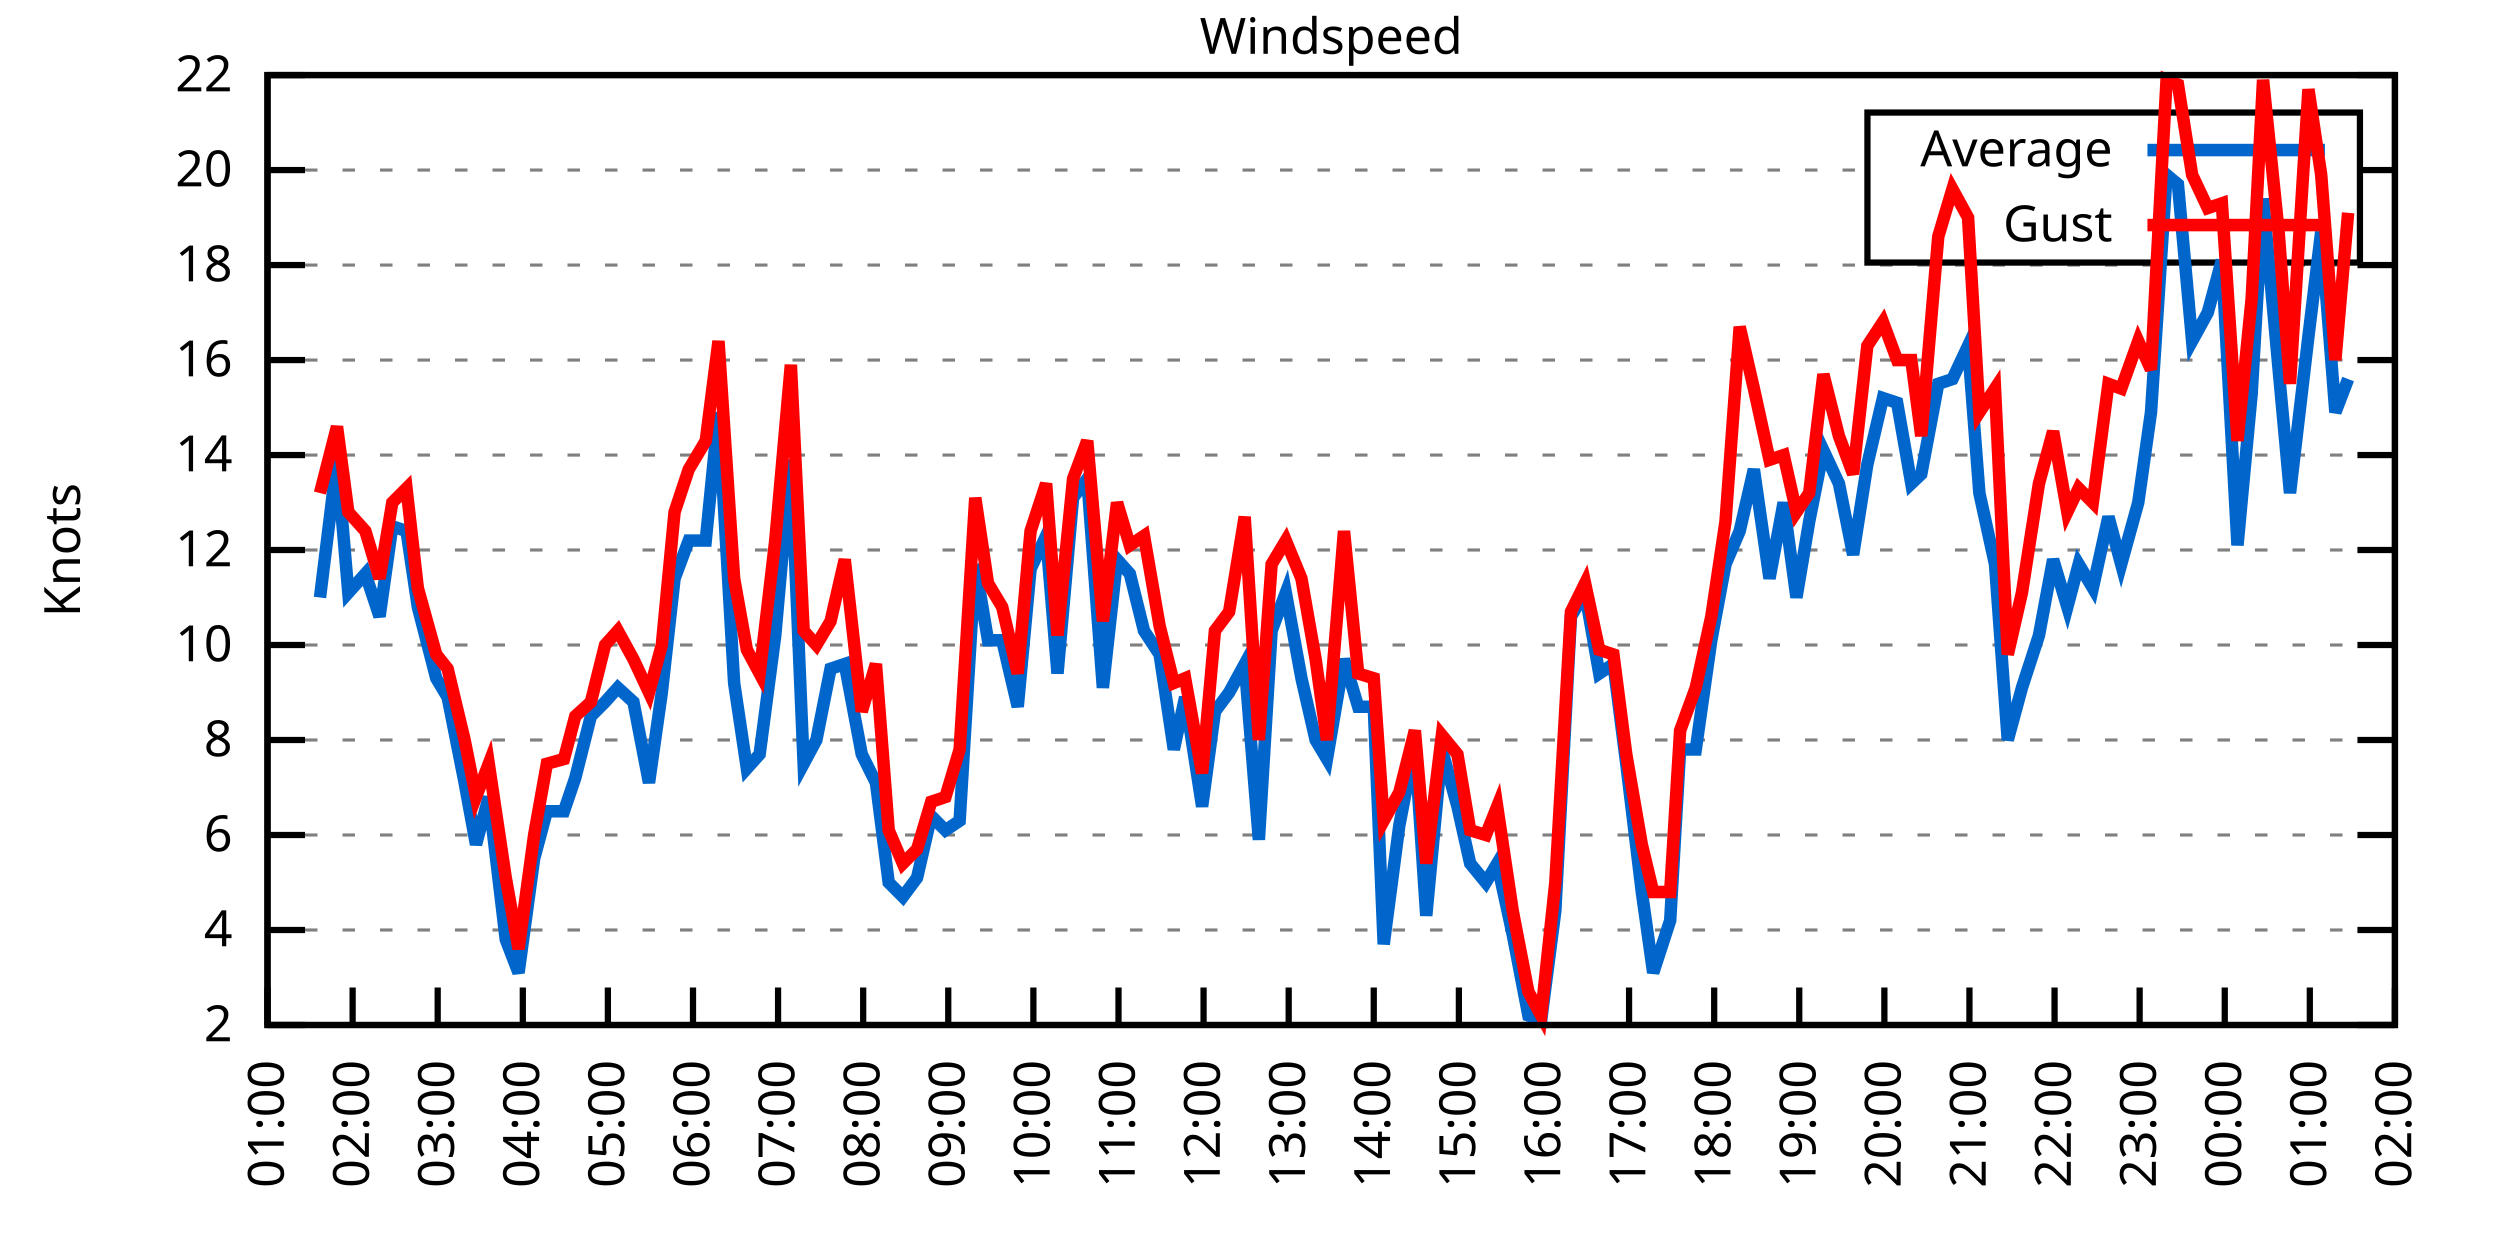
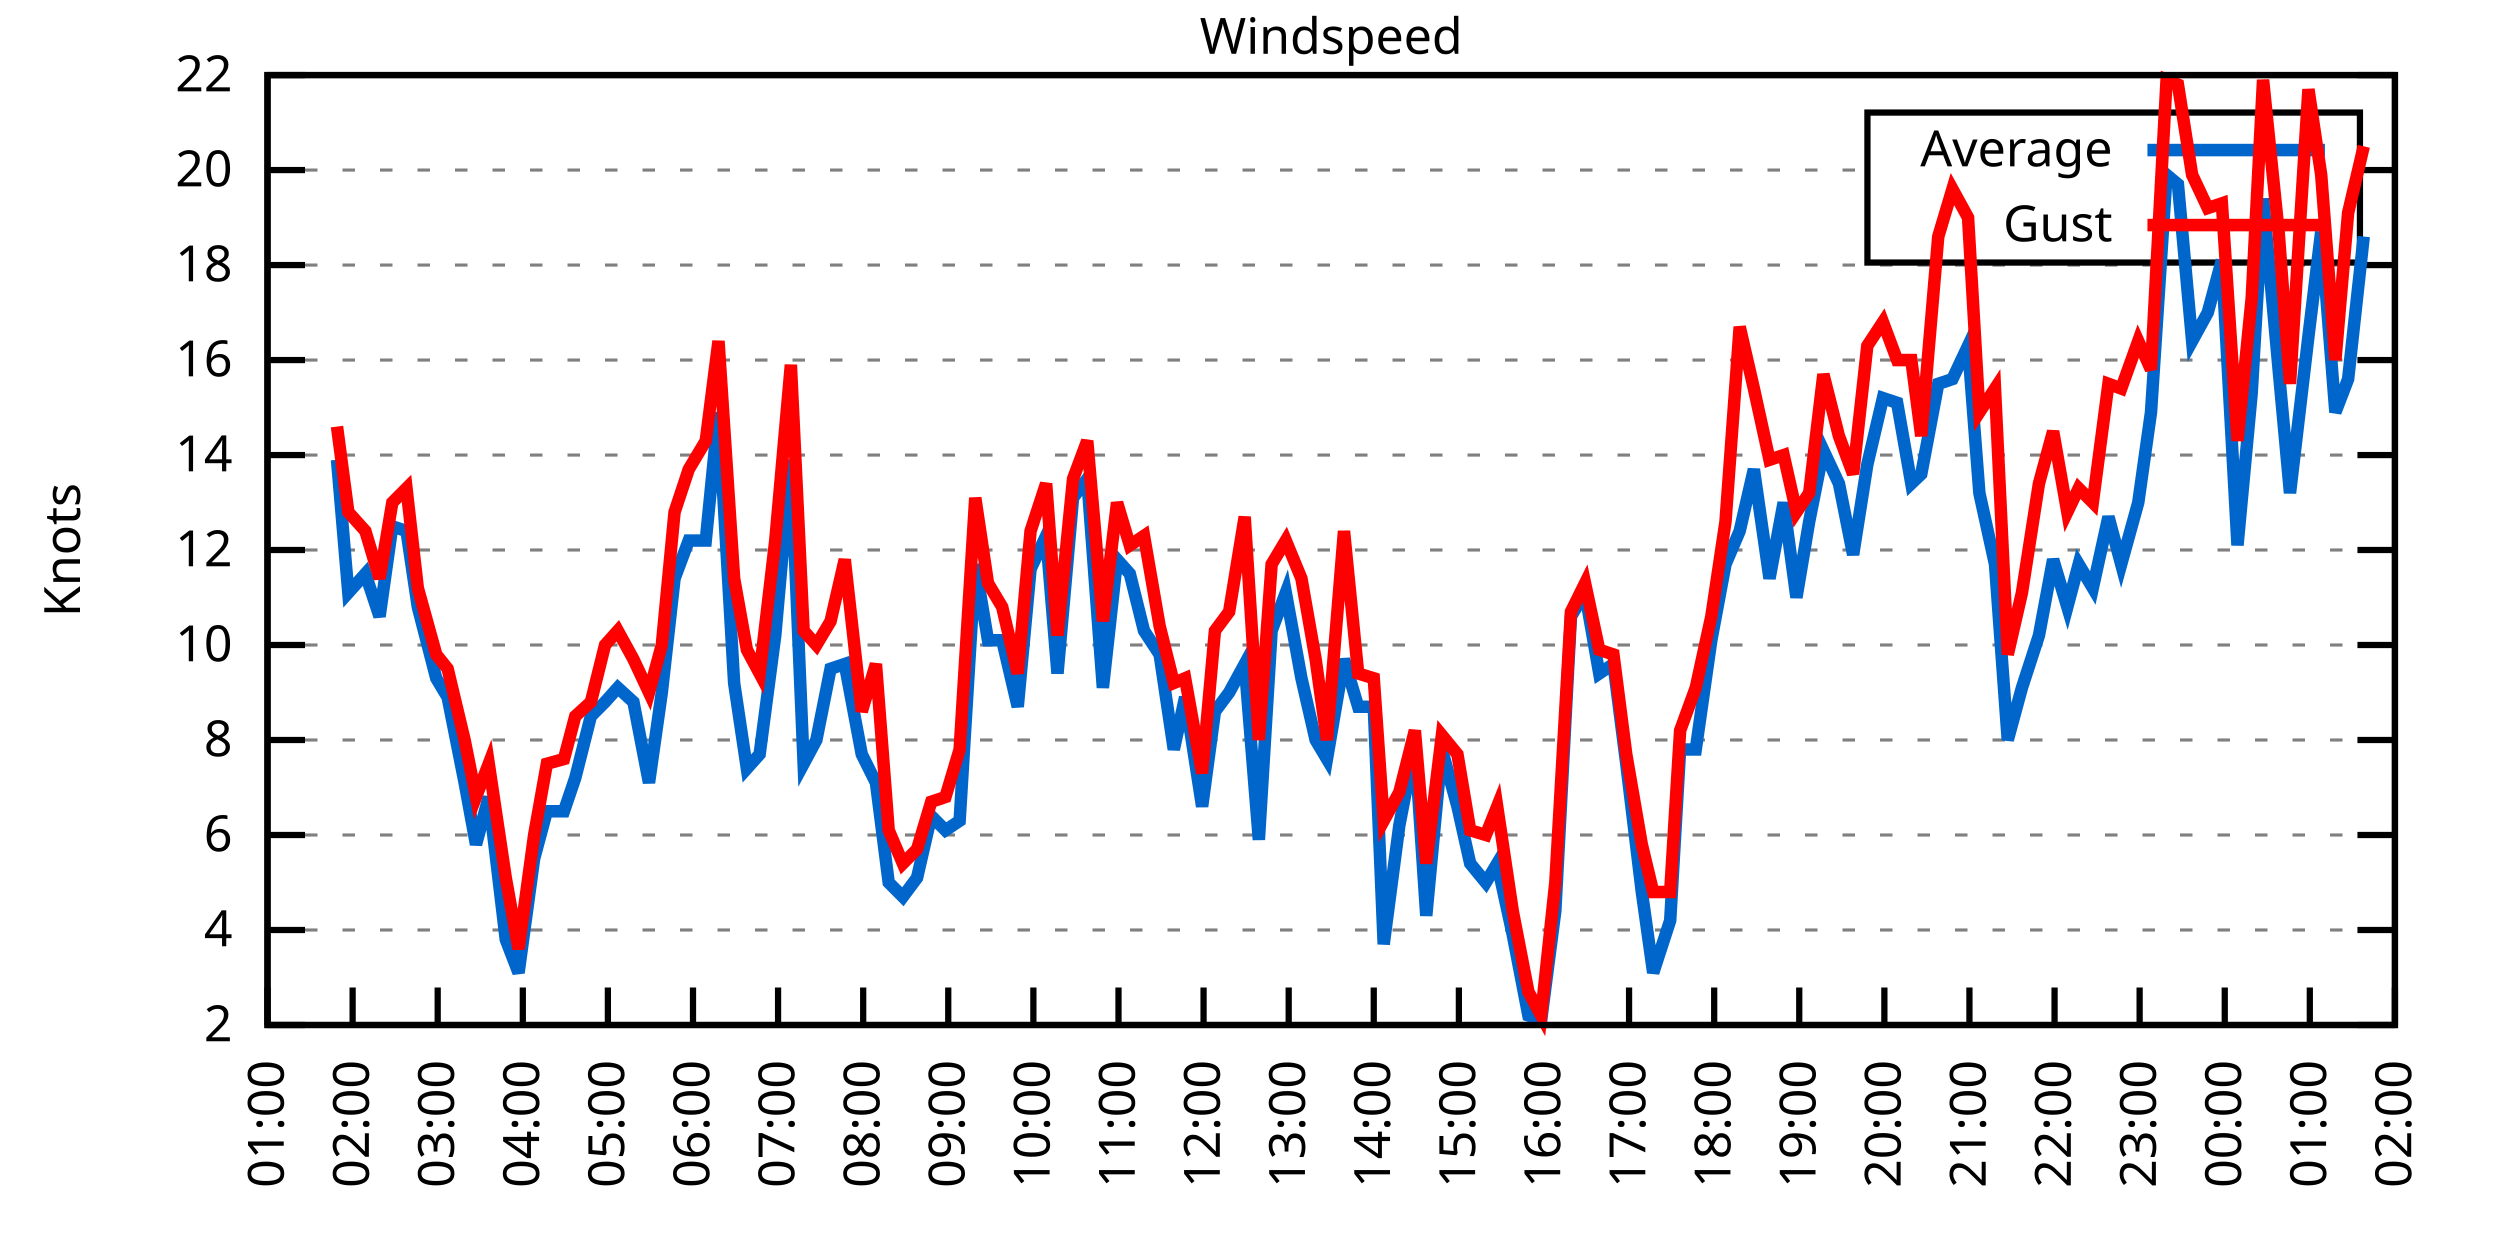
<svg xmlns="http://www.w3.org/2000/svg" xmlns:xlink="http://www.w3.org/1999/xlink" width="400" height="200" viewBox="0 0 400 200">
  <g id="gnuplot_canvas">
    <rect x="0" y="0" width="400" height="200" fill="none" />
    <defs>
      <circle id="gpDot" r="0.5" stroke-width="0.5" stroke="currentColor" />
      <path id="gpPt0" stroke-width="0.333" stroke="currentColor" d="M-1,0 h2 M0,-1 v2" />
      <path id="gpPt1" stroke-width="0.333" stroke="currentColor" d="M-1,-1 L1,1 M1,-1 L-1,1" />
      <path id="gpPt2" stroke-width="0.333" stroke="currentColor" d="M-1,0 L1,0 M0,-1 L0,1 M-1,-1 L1,1 M-1,1 L1,-1" />
      <rect id="gpPt3" stroke-width="0.333" stroke="currentColor" x="-1" y="-1" width="2" height="2" />
      <rect id="gpPt4" stroke-width="0.333" stroke="currentColor" fill="currentColor" x="-1" y="-1" width="2" height="2" />
      <circle id="gpPt5" stroke-width="0.333" stroke="currentColor" cx="0" cy="0" r="1" />
      <use xlink:href="#gpPt5" id="gpPt6" fill="currentColor" stroke="none" />
      <path id="gpPt7" stroke-width="0.333" stroke="currentColor" d="M0,-1.33 L-1.33,0.67 L1.33,0.67 z" />
      <use xlink:href="#gpPt7" id="gpPt8" fill="currentColor" stroke="none" />
      <use xlink:href="#gpPt7" id="gpPt9" stroke="currentColor" transform="rotate(180)" />
      <use xlink:href="#gpPt9" id="gpPt10" fill="currentColor" stroke="none" />
      <use xlink:href="#gpPt3" id="gpPt11" stroke="currentColor" transform="rotate(45)" />
      <use xlink:href="#gpPt11" id="gpPt12" fill="currentColor" stroke="none" />
      <path id="gpPt13" stroke-width="0.333" stroke="currentColor" d="M0,1.330 L1.265,0.411 L0.782,-1.067 L-0.782,-1.076 L-1.265,0.411 z" />
      <use xlink:href="#gpPt13" id="gpPt14" fill="currentColor" stroke="none" />
      <filter id="textbox" filterUnits="objectBoundingBox" x="0" y="0" height="1" width="1">
        <feFlood flood-color="white" flood-opacity="1" result="bgnd" />
        <feComposite in="SourceGraphic" in2="bgnd" operator="atop" />
      </filter>
      <filter id="greybox" filterUnits="objectBoundingBox" x="0" y="0" height="1" width="1">
        <feFlood flood-color="lightgrey" flood-opacity="1" result="grey" />
        <feComposite in="SourceGraphic" in2="grey" operator="atop" />
      </filter>
    </defs>
    <g fill="none" color="white" stroke="currentColor" stroke-width="1.00" stroke-linecap="butt" stroke-linejoin="miter">
</g>
    <g fill="none" color="black" stroke="currentColor" stroke-width="1.00" stroke-linecap="butt" stroke-linejoin="miter">
      <g stroke="none" shape-rendering="crispEdges">
        <polygon fill="rgb(255, 255, 255)" points="42.80,164.00 383.18,164.00 383.18,12.02 42.80,12.02 " />
      </g>
    </g>
    <g fill="none" color="black" stroke="currentColor" stroke-width="1.00" stroke-linecap="butt" stroke-linejoin="miter">
</g>
    <g fill="none" color="black" stroke="black" stroke-width="0.50" stroke-linecap="butt" stroke-linejoin="miter">
</g>
    <g fill="none" color="gray" stroke="currentColor" stroke-width="0.50" stroke-linecap="butt" stroke-linejoin="miter">
      <path stroke="gray" stroke-dasharray="2,4" class="gridline" d="M42.80,164.00 L383.19,164.00  " />
    </g>
    <g fill="none" color="gray" stroke="gray" stroke-width="1.00" stroke-linecap="butt" stroke-linejoin="miter">
</g>
    <g fill="none" color="black" stroke="currentColor" stroke-width="1.00" stroke-linecap="butt" stroke-linejoin="miter">
      <path stroke="black" d="M42.80,164.00 L48.80,164.00 M383.19,164.00 L377.19,164.00  " />
      <g transform="translate(37.20,166.60)" stroke="none" fill="black" font-family="Sans" font-size="8.00" text-anchor="end">
        <text>
          <tspan font-family="Sans"> 2</tspan>
        </text>
      </g>
    </g>
    <g fill="none" color="black" stroke="currentColor" stroke-width="1.00" stroke-linecap="butt" stroke-linejoin="miter">
</g>
    <g fill="none" color="black" stroke="black" stroke-width="0.50" stroke-linecap="butt" stroke-linejoin="miter">
</g>
    <g fill="none" color="gray" stroke="currentColor" stroke-width="0.50" stroke-linecap="butt" stroke-linejoin="miter">
      <path stroke="gray" stroke-dasharray="2,4" class="gridline" d="M42.80,148.80 L383.19,148.80  " />
    </g>
    <g fill="none" color="gray" stroke="gray" stroke-width="1.00" stroke-linecap="butt" stroke-linejoin="miter">
</g>
    <g fill="none" color="black" stroke="currentColor" stroke-width="1.00" stroke-linecap="butt" stroke-linejoin="miter">
      <path stroke="black" d="M42.80,148.80 L48.80,148.80 M383.19,148.80 L377.19,148.80  " />
      <g transform="translate(37.20,151.40)" stroke="none" fill="black" font-family="Sans" font-size="8.00" text-anchor="end">
        <text>
          <tspan font-family="Sans"> 4</tspan>
        </text>
      </g>
    </g>
    <g fill="none" color="black" stroke="currentColor" stroke-width="1.00" stroke-linecap="butt" stroke-linejoin="miter">
</g>
    <g fill="none" color="black" stroke="black" stroke-width="0.50" stroke-linecap="butt" stroke-linejoin="miter">
</g>
    <g fill="none" color="gray" stroke="currentColor" stroke-width="0.50" stroke-linecap="butt" stroke-linejoin="miter">
      <path stroke="gray" stroke-dasharray="2,4" class="gridline" d="M42.80,133.60 L383.19,133.60  " />
    </g>
    <g fill="none" color="gray" stroke="gray" stroke-width="1.00" stroke-linecap="butt" stroke-linejoin="miter">
</g>
    <g fill="none" color="black" stroke="currentColor" stroke-width="1.00" stroke-linecap="butt" stroke-linejoin="miter">
      <path stroke="black" d="M42.80,133.60 L48.80,133.60 M383.19,133.60 L377.19,133.60  " />
      <g transform="translate(37.20,136.20)" stroke="none" fill="black" font-family="Sans" font-size="8.00" text-anchor="end">
        <text>
          <tspan font-family="Sans"> 6</tspan>
        </text>
      </g>
    </g>
    <g fill="none" color="black" stroke="currentColor" stroke-width="1.00" stroke-linecap="butt" stroke-linejoin="miter">
</g>
    <g fill="none" color="black" stroke="black" stroke-width="0.50" stroke-linecap="butt" stroke-linejoin="miter">
</g>
    <g fill="none" color="gray" stroke="currentColor" stroke-width="0.50" stroke-linecap="butt" stroke-linejoin="miter">
      <path stroke="gray" stroke-dasharray="2,4" class="gridline" d="M42.80,118.40 L383.19,118.40  " />
    </g>
    <g fill="none" color="gray" stroke="gray" stroke-width="1.00" stroke-linecap="butt" stroke-linejoin="miter">
</g>
    <g fill="none" color="black" stroke="currentColor" stroke-width="1.00" stroke-linecap="butt" stroke-linejoin="miter">
      <path stroke="black" d="M42.80,118.40 L48.80,118.40 M383.19,118.40 L377.19,118.40  " />
      <g transform="translate(37.20,121.00)" stroke="none" fill="black" font-family="Sans" font-size="8.00" text-anchor="end">
        <text>
          <tspan font-family="Sans"> 8</tspan>
        </text>
      </g>
    </g>
    <g fill="none" color="black" stroke="currentColor" stroke-width="1.00" stroke-linecap="butt" stroke-linejoin="miter">
</g>
    <g fill="none" color="black" stroke="black" stroke-width="0.50" stroke-linecap="butt" stroke-linejoin="miter">
</g>
    <g fill="none" color="gray" stroke="currentColor" stroke-width="0.50" stroke-linecap="butt" stroke-linejoin="miter">
      <path stroke="gray" stroke-dasharray="2,4" class="gridline" d="M42.80,103.20 L383.19,103.20  " />
    </g>
    <g fill="none" color="gray" stroke="gray" stroke-width="1.00" stroke-linecap="butt" stroke-linejoin="miter">
</g>
    <g fill="none" color="black" stroke="currentColor" stroke-width="1.00" stroke-linecap="butt" stroke-linejoin="miter">
      <path stroke="black" d="M42.80,103.20 L48.80,103.20 M383.19,103.20 L377.19,103.20  " />
      <g transform="translate(37.20,105.80)" stroke="none" fill="black" font-family="Sans" font-size="8.00" text-anchor="end">
        <text>
          <tspan font-family="Sans"> 10</tspan>
        </text>
      </g>
    </g>
    <g fill="none" color="black" stroke="currentColor" stroke-width="1.00" stroke-linecap="butt" stroke-linejoin="miter">
</g>
    <g fill="none" color="black" stroke="black" stroke-width="0.50" stroke-linecap="butt" stroke-linejoin="miter">
</g>
    <g fill="none" color="gray" stroke="currentColor" stroke-width="0.50" stroke-linecap="butt" stroke-linejoin="miter">
      <path stroke="gray" stroke-dasharray="2,4" class="gridline" d="M42.80,88.00 L383.19,88.00  " />
    </g>
    <g fill="none" color="gray" stroke="gray" stroke-width="1.00" stroke-linecap="butt" stroke-linejoin="miter">
</g>
    <g fill="none" color="black" stroke="currentColor" stroke-width="1.00" stroke-linecap="butt" stroke-linejoin="miter">
      <path stroke="black" d="M42.80,88.00 L48.80,88.00 M383.19,88.00 L377.19,88.00  " />
      <g transform="translate(37.20,90.60)" stroke="none" fill="black" font-family="Sans" font-size="8.00" text-anchor="end">
        <text>
          <tspan font-family="Sans"> 12</tspan>
        </text>
      </g>
    </g>
    <g fill="none" color="black" stroke="currentColor" stroke-width="1.00" stroke-linecap="butt" stroke-linejoin="miter">
</g>
    <g fill="none" color="black" stroke="black" stroke-width="0.50" stroke-linecap="butt" stroke-linejoin="miter">
</g>
    <g fill="none" color="gray" stroke="currentColor" stroke-width="0.50" stroke-linecap="butt" stroke-linejoin="miter">
      <path stroke="gray" stroke-dasharray="2,4" class="gridline" d="M42.80,72.81 L383.19,72.81  " />
    </g>
    <g fill="none" color="gray" stroke="gray" stroke-width="1.00" stroke-linecap="butt" stroke-linejoin="miter">
</g>
    <g fill="none" color="black" stroke="currentColor" stroke-width="1.00" stroke-linecap="butt" stroke-linejoin="miter">
      <path stroke="black" d="M42.80,72.81 L48.80,72.81 M383.19,72.81 L377.19,72.81  " />
      <g transform="translate(37.20,75.41)" stroke="none" fill="black" font-family="Sans" font-size="8.00" text-anchor="end">
        <text>
          <tspan font-family="Sans"> 14</tspan>
        </text>
      </g>
    </g>
    <g fill="none" color="black" stroke="currentColor" stroke-width="1.00" stroke-linecap="butt" stroke-linejoin="miter">
</g>
    <g fill="none" color="black" stroke="black" stroke-width="0.50" stroke-linecap="butt" stroke-linejoin="miter">
</g>
    <g fill="none" color="gray" stroke="currentColor" stroke-width="0.50" stroke-linecap="butt" stroke-linejoin="miter">
      <path stroke="gray" stroke-dasharray="2,4" class="gridline" d="M42.80,57.61 L383.19,57.61  " />
    </g>
    <g fill="none" color="gray" stroke="gray" stroke-width="1.00" stroke-linecap="butt" stroke-linejoin="miter">
</g>
    <g fill="none" color="black" stroke="currentColor" stroke-width="1.00" stroke-linecap="butt" stroke-linejoin="miter">
      <path stroke="black" d="M42.80,57.61 L48.80,57.61 M383.19,57.61 L377.19,57.61  " />
      <g transform="translate(37.20,60.21)" stroke="none" fill="black" font-family="Sans" font-size="8.00" text-anchor="end">
        <text>
          <tspan font-family="Sans"> 16</tspan>
        </text>
      </g>
    </g>
    <g fill="none" color="black" stroke="currentColor" stroke-width="1.00" stroke-linecap="butt" stroke-linejoin="miter">
</g>
    <g fill="none" color="black" stroke="black" stroke-width="0.50" stroke-linecap="butt" stroke-linejoin="miter">
</g>
    <g fill="none" color="gray" stroke="currentColor" stroke-width="0.50" stroke-linecap="butt" stroke-linejoin="miter">
      <path stroke="gray" stroke-dasharray="2,4" class="gridline" d="M42.80,42.41 L383.19,42.41  " />
    </g>
    <g fill="none" color="gray" stroke="gray" stroke-width="1.00" stroke-linecap="butt" stroke-linejoin="miter">
</g>
    <g fill="none" color="black" stroke="currentColor" stroke-width="1.00" stroke-linecap="butt" stroke-linejoin="miter">
      <path stroke="black" d="M42.80,42.41 L48.80,42.41 M383.19,42.41 L377.19,42.41  " />
      <g transform="translate(37.20,45.01)" stroke="none" fill="black" font-family="Sans" font-size="8.00" text-anchor="end">
        <text>
          <tspan font-family="Sans"> 18</tspan>
        </text>
      </g>
    </g>
    <g fill="none" color="black" stroke="currentColor" stroke-width="1.00" stroke-linecap="butt" stroke-linejoin="miter">
</g>
    <g fill="none" color="black" stroke="black" stroke-width="0.50" stroke-linecap="butt" stroke-linejoin="miter">
</g>
    <g fill="none" color="gray" stroke="currentColor" stroke-width="0.50" stroke-linecap="butt" stroke-linejoin="miter">
      <path stroke="gray" stroke-dasharray="2,4" class="gridline" d="M42.80,27.21 L298.79,27.21 M377.59,27.21 L383.19,27.21  " />
    </g>
    <g fill="none" color="gray" stroke="gray" stroke-width="1.00" stroke-linecap="butt" stroke-linejoin="miter">
</g>
    <g fill="none" color="black" stroke="currentColor" stroke-width="1.00" stroke-linecap="butt" stroke-linejoin="miter">
      <path stroke="black" d="M42.80,27.21 L48.80,27.21 M383.19,27.21 L377.19,27.21  " />
      <g transform="translate(37.20,29.81)" stroke="none" fill="black" font-family="Sans" font-size="8.00" text-anchor="end">
        <text>
          <tspan font-family="Sans"> 20</tspan>
        </text>
      </g>
    </g>
    <g fill="none" color="black" stroke="currentColor" stroke-width="1.00" stroke-linecap="butt" stroke-linejoin="miter">
</g>
    <g fill="none" color="black" stroke="black" stroke-width="0.50" stroke-linecap="butt" stroke-linejoin="miter">
</g>
    <g fill="none" color="gray" stroke="currentColor" stroke-width="0.50" stroke-linecap="butt" stroke-linejoin="miter">
      <path stroke="gray" stroke-dasharray="2,4" class="gridline" d="M42.80,12.01 L383.19,12.01  " />
    </g>
    <g fill="none" color="gray" stroke="gray" stroke-width="1.00" stroke-linecap="butt" stroke-linejoin="miter">
</g>
    <g fill="none" color="black" stroke="currentColor" stroke-width="1.00" stroke-linecap="butt" stroke-linejoin="miter">
      <path stroke="black" d="M42.80,12.01 L48.80,12.01 M383.19,12.01 L377.19,12.01  " />
      <g transform="translate(37.20,14.61)" stroke="none" fill="black" font-family="Sans" font-size="8.00" text-anchor="end">
        <text>
          <tspan font-family="Sans"> 22</tspan>
        </text>
      </g>
    </g>
    <g fill="none" color="black" stroke="currentColor" stroke-width="1.00" stroke-linecap="butt" stroke-linejoin="miter">
      <path stroke="black" d="M42.80,164.00 L42.80,158.00  " />
      <g transform="translate(45.40,169.60) rotate(270.00)" stroke="none" fill="black" font-family="Sans" font-size="8.00" text-anchor="end">
        <text>
          <tspan font-family="Sans">01:00</tspan>
        </text>
      </g>
    </g>
    <g fill="none" color="black" stroke="currentColor" stroke-width="1.00" stroke-linecap="butt" stroke-linejoin="miter">
      <path stroke="black" d="M56.42,164.00 L56.42,158.00  " />
      <g transform="translate(59.02,169.60) rotate(270.00)" stroke="none" fill="black" font-family="Sans" font-size="8.00" text-anchor="end">
        <text>
          <tspan font-family="Sans">02:00</tspan>
        </text>
      </g>
    </g>
    <g fill="none" color="black" stroke="currentColor" stroke-width="1.00" stroke-linecap="butt" stroke-linejoin="miter">
      <path stroke="black" d="M70.03,164.00 L70.03,158.00  " />
      <g transform="translate(72.63,169.60) rotate(270.00)" stroke="none" fill="black" font-family="Sans" font-size="8.00" text-anchor="end">
        <text>
          <tspan font-family="Sans">03:00</tspan>
        </text>
      </g>
    </g>
    <g fill="none" color="black" stroke="currentColor" stroke-width="1.00" stroke-linecap="butt" stroke-linejoin="miter">
      <path stroke="black" d="M83.65,164.00 L83.65,158.00  " />
      <g transform="translate(86.25,169.60) rotate(270.00)" stroke="none" fill="black" font-family="Sans" font-size="8.00" text-anchor="end">
        <text>
          <tspan font-family="Sans">04:00</tspan>
        </text>
      </g>
    </g>
    <g fill="none" color="black" stroke="currentColor" stroke-width="1.00" stroke-linecap="butt" stroke-linejoin="miter">
      <path stroke="black" d="M97.26,164.00 L97.26,158.00  " />
      <g transform="translate(99.86,169.60) rotate(270.00)" stroke="none" fill="black" font-family="Sans" font-size="8.00" text-anchor="end">
        <text>
          <tspan font-family="Sans">05:00</tspan>
        </text>
      </g>
    </g>
    <g fill="none" color="black" stroke="currentColor" stroke-width="1.00" stroke-linecap="butt" stroke-linejoin="miter">
      <path stroke="black" d="M110.88,164.00 L110.88,158.00  " />
      <g transform="translate(113.48,169.60) rotate(270.00)" stroke="none" fill="black" font-family="Sans" font-size="8.00" text-anchor="end">
        <text>
          <tspan font-family="Sans">06:00</tspan>
        </text>
      </g>
    </g>
    <g fill="none" color="black" stroke="currentColor" stroke-width="1.00" stroke-linecap="butt" stroke-linejoin="miter">
      <path stroke="black" d="M124.49,164.00 L124.49,158.00  " />
      <g transform="translate(127.09,169.60) rotate(270.00)" stroke="none" fill="black" font-family="Sans" font-size="8.00" text-anchor="end">
        <text>
          <tspan font-family="Sans">07:00</tspan>
        </text>
      </g>
    </g>
    <g fill="none" color="black" stroke="currentColor" stroke-width="1.00" stroke-linecap="butt" stroke-linejoin="miter">
      <path stroke="black" d="M138.11,164.00 L138.11,158.00  " />
      <g transform="translate(140.71,169.60) rotate(270.00)" stroke="none" fill="black" font-family="Sans" font-size="8.00" text-anchor="end">
        <text>
          <tspan font-family="Sans">08:00</tspan>
        </text>
      </g>
    </g>
    <g fill="none" color="black" stroke="currentColor" stroke-width="1.00" stroke-linecap="butt" stroke-linejoin="miter">
      <path stroke="black" d="M151.72,164.00 L151.72,158.00  " />
      <g transform="translate(154.32,169.60) rotate(270.00)" stroke="none" fill="black" font-family="Sans" font-size="8.00" text-anchor="end">
        <text>
          <tspan font-family="Sans">09:00</tspan>
        </text>
      </g>
    </g>
    <g fill="none" color="black" stroke="currentColor" stroke-width="1.00" stroke-linecap="butt" stroke-linejoin="miter">
      <path stroke="black" d="M165.34,164.00 L165.34,158.00  " />
      <g transform="translate(167.94,169.60) rotate(270.00)" stroke="none" fill="black" font-family="Sans" font-size="8.00" text-anchor="end">
        <text>
          <tspan font-family="Sans">10:00</tspan>
        </text>
      </g>
    </g>
    <g fill="none" color="black" stroke="currentColor" stroke-width="1.00" stroke-linecap="butt" stroke-linejoin="miter">
      <path stroke="black" d="M178.96,164.00 L178.96,158.00  " />
      <g transform="translate(181.56,169.60) rotate(270.00)" stroke="none" fill="black" font-family="Sans" font-size="8.00" text-anchor="end">
        <text>
          <tspan font-family="Sans">11:00</tspan>
        </text>
      </g>
    </g>
    <g fill="none" color="black" stroke="currentColor" stroke-width="1.00" stroke-linecap="butt" stroke-linejoin="miter">
      <path stroke="black" d="M192.57,164.00 L192.57,158.00  " />
      <g transform="translate(195.17,169.60) rotate(270.00)" stroke="none" fill="black" font-family="Sans" font-size="8.00" text-anchor="end">
        <text>
          <tspan font-family="Sans">12:00</tspan>
        </text>
      </g>
    </g>
    <g fill="none" color="black" stroke="currentColor" stroke-width="1.00" stroke-linecap="butt" stroke-linejoin="miter">
      <path stroke="black" d="M206.19,164.00 L206.19,158.00  " />
      <g transform="translate(208.79,169.60) rotate(270.00)" stroke="none" fill="black" font-family="Sans" font-size="8.00" text-anchor="end">
        <text>
          <tspan font-family="Sans">13:00</tspan>
        </text>
      </g>
    </g>
    <g fill="none" color="black" stroke="currentColor" stroke-width="1.00" stroke-linecap="butt" stroke-linejoin="miter">
      <path stroke="black" d="M219.80,164.00 L219.80,158.00  " />
      <g transform="translate(222.40,169.60) rotate(270.00)" stroke="none" fill="black" font-family="Sans" font-size="8.00" text-anchor="end">
        <text>
          <tspan font-family="Sans">14:00</tspan>
        </text>
      </g>
    </g>
    <g fill="none" color="black" stroke="currentColor" stroke-width="1.00" stroke-linecap="butt" stroke-linejoin="miter">
      <path stroke="black" d="M233.42,164.00 L233.42,158.00  " />
      <g transform="translate(236.02,169.60) rotate(270.00)" stroke="none" fill="black" font-family="Sans" font-size="8.00" text-anchor="end">
        <text>
          <tspan font-family="Sans">15:00</tspan>
        </text>
      </g>
    </g>
    <g fill="none" color="black" stroke="currentColor" stroke-width="1.00" stroke-linecap="butt" stroke-linejoin="miter">
      <path stroke="black" d="M247.03,164.00 L247.03,158.00  " />
      <g transform="translate(249.63,169.60) rotate(270.00)" stroke="none" fill="black" font-family="Sans" font-size="8.00" text-anchor="end">
        <text>
          <tspan font-family="Sans">16:00</tspan>
        </text>
      </g>
    </g>
    <g fill="none" color="black" stroke="currentColor" stroke-width="1.00" stroke-linecap="butt" stroke-linejoin="miter">
      <path stroke="black" d="M260.65,164.00 L260.65,158.00  " />
      <g transform="translate(263.25,169.60) rotate(270.00)" stroke="none" fill="black" font-family="Sans" font-size="8.00" text-anchor="end">
        <text>
          <tspan font-family="Sans">17:00</tspan>
        </text>
      </g>
    </g>
    <g fill="none" color="black" stroke="currentColor" stroke-width="1.00" stroke-linecap="butt" stroke-linejoin="miter">
      <path stroke="black" d="M274.27,164.00 L274.27,158.00  " />
      <g transform="translate(276.87,169.60) rotate(270.00)" stroke="none" fill="black" font-family="Sans" font-size="8.00" text-anchor="end">
        <text>
          <tspan font-family="Sans">18:00</tspan>
        </text>
      </g>
    </g>
    <g fill="none" color="black" stroke="currentColor" stroke-width="1.00" stroke-linecap="butt" stroke-linejoin="miter">
      <path stroke="black" d="M287.88,164.00 L287.88,158.00  " />
      <g transform="translate(290.48,169.60) rotate(270.00)" stroke="none" fill="black" font-family="Sans" font-size="8.00" text-anchor="end">
        <text>
          <tspan font-family="Sans">19:00</tspan>
        </text>
      </g>
    </g>
    <g fill="none" color="black" stroke="currentColor" stroke-width="1.00" stroke-linecap="butt" stroke-linejoin="miter">
      <path stroke="black" d="M301.50,164.00 L301.50,158.00  " />
      <g transform="translate(304.10,169.60) rotate(270.00)" stroke="none" fill="black" font-family="Sans" font-size="8.00" text-anchor="end">
        <text>
          <tspan font-family="Sans">20:00</tspan>
        </text>
      </g>
    </g>
    <g fill="none" color="black" stroke="currentColor" stroke-width="1.00" stroke-linecap="butt" stroke-linejoin="miter">
      <path stroke="black" d="M315.11,164.00 L315.11,158.00  " />
      <g transform="translate(317.71,169.60) rotate(270.00)" stroke="none" fill="black" font-family="Sans" font-size="8.00" text-anchor="end">
        <text>
          <tspan font-family="Sans">21:00</tspan>
        </text>
      </g>
    </g>
    <g fill="none" color="black" stroke="currentColor" stroke-width="1.00" stroke-linecap="butt" stroke-linejoin="miter">
      <path stroke="black" d="M328.73,164.00 L328.73,158.00  " />
      <g transform="translate(331.33,169.60) rotate(270.00)" stroke="none" fill="black" font-family="Sans" font-size="8.00" text-anchor="end">
        <text>
          <tspan font-family="Sans">22:00</tspan>
        </text>
      </g>
    </g>
    <g fill="none" color="black" stroke="currentColor" stroke-width="1.00" stroke-linecap="butt" stroke-linejoin="miter">
      <path stroke="black" d="M342.34,164.00 L342.34,158.00  " />
      <g transform="translate(344.94,169.60) rotate(270.00)" stroke="none" fill="black" font-family="Sans" font-size="8.00" text-anchor="end">
        <text>
          <tspan font-family="Sans">23:00</tspan>
        </text>
      </g>
    </g>
    <g fill="none" color="black" stroke="currentColor" stroke-width="1.00" stroke-linecap="butt" stroke-linejoin="miter">
      <path stroke="black" d="M355.96,164.00 L355.96,158.00  " />
      <g transform="translate(358.56,169.60) rotate(270.00)" stroke="none" fill="black" font-family="Sans" font-size="8.00" text-anchor="end">
        <text>
          <tspan font-family="Sans">00:00</tspan>
        </text>
      </g>
    </g>
    <g fill="none" color="black" stroke="currentColor" stroke-width="1.00" stroke-linecap="butt" stroke-linejoin="miter">
      <path stroke="black" d="M369.57,164.00 L369.57,158.00  " />
      <g transform="translate(372.17,169.60) rotate(270.00)" stroke="none" fill="black" font-family="Sans" font-size="8.00" text-anchor="end">
        <text>
          <tspan font-family="Sans">01:00</tspan>
        </text>
      </g>
    </g>
    <g fill="none" color="black" stroke="currentColor" stroke-width="1.00" stroke-linecap="butt" stroke-linejoin="miter">
      <path stroke="black" d="M383.19,164.00 L383.19,158.00  " />
      <g transform="translate(385.79,169.60) rotate(270.00)" stroke="none" fill="black" font-family="Sans" font-size="8.00" text-anchor="end">
        <text>
          <tspan font-family="Sans">02:00</tspan>
        </text>
      </g>
    </g>
    <g fill="none" color="black" stroke="currentColor" stroke-width="1.00" stroke-linecap="butt" stroke-linejoin="miter">
</g>
    <g fill="none" color="black" stroke="currentColor" stroke-width="1.00" stroke-linecap="butt" stroke-linejoin="miter">
      <path stroke="black" d="M42.80,12.01 L42.80,164.00 L383.19,164.00 L383.19,12.01 L42.80,12.01 Z  " />
    </g>
    <g fill="none" color="black" stroke="currentColor" stroke-width="1.00" stroke-linecap="butt" stroke-linejoin="miter">
</g>
    <g fill="none" color="black" stroke="currentColor" stroke-width="1.00" stroke-linecap="butt" stroke-linejoin="miter">
      <path stroke="black" d="M298.79,42.01 L298.79,18.01 L377.59,18.01 L377.59,42.01 L298.79,42.01 Z  " />
    </g>
    <g id="Windspeed_plot_1">
      <g fill="none" color="white" stroke="black" stroke-width="2.00" stroke-linecap="butt" stroke-linejoin="miter">
</g>
      <g fill="none" color="black" stroke="currentColor" stroke-width="2.00" stroke-linecap="butt" stroke-linejoin="miter">
        <g transform="translate(337.99,26.61)" stroke="none" fill="black" font-family="Sans" font-size="8.00" text-anchor="end">
          <text>
            <tspan font-family="Sans">Average</tspan>
          </text>
        </g>
      </g>
      <g fill="none" color="black" stroke="currentColor" stroke-width="2.00" stroke-linecap="butt" stroke-linejoin="miter">
-         <path stroke="rgb(  0, 102, 204)" d="M343.59,24.01 L371.99,24.01 M51.20,95.60 L53.92,73.57 L55.73,94.84 L58.46,91.80 L60.73,98.64 L62.77,84.21   L65.04,84.97 L66.85,97.12 L69.80,108.52 L71.62,111.56 L74.34,125.24 L76.16,135.12 L78.20,127.52 L80.92,150.32   L82.97,155.64 L85.46,137.40 L87.50,129.80 L90.23,129.80 L92.04,124.48 L94.54,114.60 L96.81,112.32 L98.85,110.04   L101.35,112.32 L103.84,125.24 L105.89,110.80 L107.93,92.56 L110.20,86.49 L112.92,86.49 L114.96,65.97 L117.46,109.28   L119.50,122.96 L121.54,120.68 L124.04,101.68 L126.54,73.57 L128.58,122.20 L130.62,118.40 L132.89,107.00 L135.16,106.24   L137.88,120.68 L140.15,125.24 L142.19,141.20 L144.46,143.48 L146.73,140.44 L149.00,130.56 L151.27,132.84 L153.54,131.32   L156.04,90.28 L158.08,102.44 L160.35,102.44 L162.84,113.08 L164.89,91.04 L167.38,85.73 L169.20,107.76 L171.69,79.65   L173.96,76.61 L176.46,110.04 L178.73,89.52 L180.77,91.80 L183.04,100.92 L185.54,104.72 L187.81,119.92 L189.62,111.56   L192.34,129.04 L194.39,113.84 L196.66,110.80 L199.15,106.24 L201.42,134.36 L203.46,100.92 L205.73,94.84 L208.23,108.52   L210.50,118.40 L212.31,121.44 L215.04,105.48 L217.31,113.08 L219.80,113.08 L221.39,151.08 L223.89,132.08 L226.38,119.16   L228.20,146.52 L230.70,119.92 L233.19,129.04 L235.23,138.16 L237.73,141.20 L239.55,138.16 L242.04,149.56 L244.54,162.48   L246.58,163.24 L248.85,145.76 L251.35,98.64 L253.61,94.84 L255.88,107.76 L258.15,106.24 L260.20,122.20 L262.69,142.72   L264.51,155.64 L267.23,147.28 L268.82,119.92 L271.32,119.92 L273.81,102.44 L276.08,90.28 L278.35,84.97 L280.62,75.09   L283.12,92.56 L285.38,80.41 L287.43,95.60 L289.47,83.45 L291.74,72.05 L294.23,77.37 L296.50,88.76 L298.77,74.33   L301.27,63.69 L303.54,64.45 L305.81,77.37 L307.40,75.85 L310.12,61.41 L312.39,60.65 L314.89,55.33 L316.70,78.89   L319.20,90.28 L321.24,118.40 L323.51,110.04 L326.23,101.68 L328.50,89.52 L330.77,97.12 L332.59,90.28 L334.85,94.08   L337.35,82.69 L339.39,90.28 L342.12,80.41 L344.16,65.97 L346.65,27.97 L348.47,29.49 L350.74,54.57 L353.24,50.01   L355.50,41.65 L358.00,87.25 L360.27,62.93 L362.09,31.77 L364.58,59.13 L366.40,78.89 L369.35,53.81 L371.39,37.09   L373.66,65.97 L375.70,60.65  " />
+         <path stroke="rgb(  0, 102, 204)" d="M343.59,24.01 L371.99,24.01 M53.92,73.57 L55.73,94.84 L58.46,91.80 L60.73,98.64 L62.77,84.21 L65.04,84.97   L66.85,97.12 L69.80,108.52 L71.62,111.56 L74.34,125.24 L76.16,135.12 L78.20,127.52 L80.92,150.32 L82.97,155.64   L85.46,137.40 L87.50,129.80 L90.23,129.80 L92.04,124.48 L94.54,114.60 L96.81,112.32 L98.85,110.04 L101.35,112.32   L103.84,125.24 L105.89,110.80 L107.93,92.56 L110.20,86.49 L112.92,86.49 L114.96,65.97 L117.46,109.28 L119.50,122.96   L121.54,120.68 L124.04,101.68 L126.54,73.57 L128.58,122.20 L130.62,118.40 L132.89,107.00 L135.16,106.24 L137.88,120.68   L140.15,125.24 L142.19,141.20 L144.46,143.48 L146.73,140.44 L149.00,130.56 L151.27,132.84 L153.54,131.32 L156.04,90.28   L158.08,102.44 L160.35,102.44 L162.84,113.08 L164.89,91.04 L167.38,85.73 L169.20,107.76 L171.69,79.65 L173.96,76.61   L176.46,110.04 L178.73,89.52 L180.77,91.80 L183.04,100.92 L185.54,104.72 L187.81,119.92 L189.62,111.56 L192.34,129.04   L194.39,113.84 L196.66,110.80 L199.15,106.24 L201.42,134.36 L203.46,100.92 L205.73,94.84 L208.23,108.52 L210.50,118.40   L212.31,121.44 L215.04,105.48 L217.31,113.08 L219.80,113.08 L221.39,151.08 L223.89,132.08 L226.38,119.16 L228.20,146.52   L230.70,119.92 L233.19,129.04 L235.23,138.16 L237.73,141.20 L239.55,138.16 L242.04,149.56 L244.54,162.48 L246.58,163.24   L248.85,145.76 L251.35,98.64 L253.61,94.84 L255.88,107.76 L258.15,106.24 L260.20,122.20 L262.69,142.72 L264.51,155.64   L267.23,147.28 L268.82,119.92 L271.32,119.92 L273.81,102.44 L276.08,90.28 L278.35,84.97 L280.62,75.09 L283.12,92.56   L285.38,80.41 L287.43,95.60 L289.47,83.45 L291.74,72.05 L294.23,77.37 L296.50,88.76 L298.77,74.33 L301.27,63.69   L303.54,64.45 L305.81,77.37 L307.40,75.85 L310.12,61.41 L312.39,60.65 L314.89,55.33 L316.70,78.89 L319.20,90.28   L321.24,118.40 L323.51,110.04 L326.23,101.68 L328.50,89.52 L330.77,97.12 L332.59,90.28 L334.85,94.08 L337.35,82.69   L339.39,90.28 L342.12,80.41 L344.16,65.97 L346.65,27.97 L348.47,29.49 L350.74,54.57 L353.24,50.01 L355.50,41.65   L358.00,87.25 L360.27,62.93 L362.09,31.77 L364.58,59.13 L366.40,78.89 L369.35,53.81 L371.39,37.09 L373.66,65.97   L375.70,60.65 L378.20,37.85  " />
      </g>
    </g>
    <g id="Windspeed_plot_2">
      <g fill="none" color="black" stroke="currentColor" stroke-width="2.00" stroke-linecap="butt" stroke-linejoin="miter">
        <g transform="translate(337.99,38.61)" stroke="none" fill="black" font-family="Sans" font-size="8.00" text-anchor="end">
          <text>
            <tspan font-family="Sans">Gust</tspan>
          </text>
        </g>
      </g>
      <g fill="none" color="black" stroke="currentColor" stroke-width="2.00" stroke-linecap="butt" stroke-linejoin="miter">
-         <path stroke="rgb(255,   0,   0)" d="M343.59,36.01 L371.99,36.01 M51.20,78.89 L53.92,68.25 L55.73,81.93 L58.46,84.97 L60.73,92.56 L62.77,80.41   L65.04,78.13 L66.85,94.08 L69.80,104.72 L71.62,107.00 L74.34,118.40 L76.16,127.52 L78.20,122.20 L80.92,140.44   L82.97,151.84 L85.46,133.60 L87.50,122.20 L90.23,121.44 L92.04,114.60 L94.54,112.32 L96.81,103.20 L98.85,100.92   L101.35,105.48 L103.84,110.80 L105.89,103.20 L107.93,81.93 L110.20,75.09 L112.92,70.53 L114.96,54.57 L117.46,92.56   L119.50,103.96 L121.54,107.76 L124.04,86.49 L126.54,58.37 L128.58,100.92 L130.62,103.20 L132.89,99.40 L135.16,89.52   L137.88,113.84 L140.15,106.24 L142.19,132.84 L144.46,138.16 L146.73,135.88 L149.00,128.28 L151.27,127.52 L153.54,119.92   L156.04,79.65 L158.08,93.32 L160.35,97.12 L162.84,107.76 L164.89,84.97 L167.38,77.37 L169.20,101.68 L171.69,76.61   L173.96,70.53 L176.46,99.40 L178.73,80.41 L180.77,87.25 L183.04,85.73 L185.54,100.16 L187.81,109.28 L189.62,108.52   L192.34,123.72 L194.39,100.92 L196.66,97.88 L199.15,82.69 L201.42,118.40 L203.46,90.28 L205.73,86.49 L208.23,92.56   L210.50,105.48 L212.31,118.40 L215.04,84.97 L217.31,107.76 L219.80,108.52 L221.39,131.32 L223.89,126.76 L226.38,116.88   L228.20,138.16 L230.70,117.64 L233.19,120.68 L235.23,132.84 L237.73,133.60 L239.55,129.04 L242.04,145.76 L244.54,158.68   L246.58,162.48 L248.85,141.20 L251.35,97.88 L253.61,93.32 L255.88,103.96 L258.15,104.72 L260.20,120.68 L262.69,135.12   L264.51,142.72 L267.23,142.72 L268.82,116.88 L271.32,110.04 L273.81,98.64 L276.08,83.45 L278.35,52.29 L280.62,62.17   L283.12,73.57 L285.38,72.81 L287.43,81.93 L289.47,78.89 L291.74,59.89 L294.23,69.77 L296.50,75.85 L298.77,55.33   L301.27,51.53 L303.54,57.61 L305.81,57.61 L307.40,69.77 L310.12,37.85 L312.39,30.25 L314.89,34.81 L316.70,65.97   L319.20,62.17 L321.24,104.72 L323.51,94.84 L326.23,77.37 L328.50,69.01 L330.77,81.93 L332.59,78.13 L334.85,80.41   L337.35,61.41 L339.39,62.17 L342.12,54.57 L344.16,59.13 L346.65,12.77 L348.47,13.53 L350.74,27.97 L353.24,33.29   L355.50,32.53 L358.00,70.53 L360.27,47.73 L362.09,12.77 L364.58,37.09 L366.40,61.41 L369.35,14.29 L371.39,27.97   L373.66,57.61 L375.70,34.05  " />
+         <path stroke="rgb(255,   0,   0)" d="M343.59,36.01 L371.99,36.01 M53.92,68.25 L55.73,81.93 L58.46,84.97 L60.73,92.56 L62.77,80.41 L65.04,78.13   L66.85,94.08 L69.80,104.72 L71.62,107.00 L74.34,118.40 L76.16,127.52 L78.20,122.20 L80.92,140.44 L82.97,151.84   L85.46,133.60 L87.50,122.20 L90.23,121.44 L92.04,114.60 L94.54,112.32 L96.81,103.20 L98.85,100.92 L101.35,105.48   L103.84,110.80 L105.89,103.20 L107.93,81.93 L110.20,75.09 L112.92,70.53 L114.96,54.57 L117.46,92.56 L119.50,103.96   L121.54,107.76 L124.04,86.49 L126.54,58.37 L128.58,100.92 L130.62,103.20 L132.89,99.40 L135.16,89.52 L137.88,113.84   L140.15,106.24 L142.19,132.84 L144.46,138.16 L146.73,135.88 L149.00,128.28 L151.27,127.52 L153.54,119.92 L156.04,79.65   L158.08,93.32 L160.35,97.12 L162.84,107.76 L164.89,84.97 L167.38,77.37 L169.20,101.68 L171.69,76.61 L173.96,70.53   L176.46,99.40 L178.73,80.41 L180.77,87.25 L183.04,85.73 L185.54,100.16 L187.81,109.28 L189.62,108.52 L192.34,123.72   L194.39,100.92 L196.66,97.88 L199.15,82.69 L201.42,118.40 L203.46,90.28 L205.73,86.49 L208.23,92.56 L210.50,105.48   L212.31,118.40 L215.04,84.97 L217.31,107.76 L219.80,108.52 L221.39,131.32 L223.89,126.76 L226.38,116.88 L228.20,138.16   L230.70,117.64 L233.19,120.68 L235.23,132.84 L237.73,133.60 L239.55,129.04 L242.04,145.76 L244.54,158.68 L246.58,162.48   L248.85,141.20 L251.35,97.88 L253.61,93.32 L255.88,103.96 L258.15,104.72 L260.20,120.68 L262.69,135.12 L264.51,142.72   L267.23,142.72 L268.82,116.88 L271.32,110.04 L273.81,98.64 L276.08,83.45 L278.35,52.29 L280.62,62.17 L283.12,73.57   L285.38,72.81 L287.43,81.93 L289.47,78.89 L291.74,59.89 L294.23,69.77 L296.50,75.85 L298.77,55.33 L301.27,51.53   L303.54,57.61 L305.81,57.61 L307.40,69.77 L310.12,37.85 L312.39,30.25 L314.89,34.81 L316.70,65.97 L319.20,62.17   L321.24,104.72 L323.51,94.84 L326.23,77.37 L328.50,69.01 L330.77,81.93 L332.59,78.13 L334.85,80.41 L337.35,61.41   L339.39,62.17 L342.12,54.57 L344.16,59.13 L346.65,12.77 L348.47,13.53 L350.74,27.97 L353.24,33.29 L355.50,32.53   L358.00,70.53 L360.27,47.73 L362.09,12.77 L364.58,37.09 L366.40,61.41 L369.35,14.29 L371.39,27.97 L373.66,57.61   L375.70,34.05 L378.20,23.41  " />
      </g>
    </g>
    <g fill="none" color="black" stroke="currentColor" stroke-width="2.00" stroke-linecap="butt" stroke-linejoin="miter">
</g>
    <g fill="none" color="black" stroke="black" stroke-width="1.00" stroke-linecap="butt" stroke-linejoin="miter">
</g>
    <g fill="none" color="black" stroke="currentColor" stroke-width="1.00" stroke-linecap="butt" stroke-linejoin="miter">
      <path stroke="black" d="M42.80,12.01 L42.80,164.00 L383.19,164.00 L383.19,12.01 L42.80,12.01 Z  " />
      <g transform="translate(12.80,88.01) rotate(270.00)" stroke="none" fill="black" font-family="Sans" font-size="8.00" text-anchor="middle">
        <text>
          <tspan font-family="Sans">Knots</tspan>
        </text>
      </g>
    </g>
    <g fill="none" color="black" stroke="currentColor" stroke-width="1.00" stroke-linecap="butt" stroke-linejoin="miter">
</g>
    <g fill="none" color="black" stroke="currentColor" stroke-width="1.00" stroke-linecap="butt" stroke-linejoin="miter">
      <g transform="translate(212.99,8.61)" stroke="none" fill="black" font-family="Sans" font-size="8.00" text-anchor="middle">
        <text>
          <tspan font-family="Sans">Windspeed</tspan>
        </text>
      </g>
    </g>
    <g fill="none" color="black" stroke="currentColor" stroke-width="1.00" stroke-linecap="butt" stroke-linejoin="miter">
</g>
  </g>
</svg>
